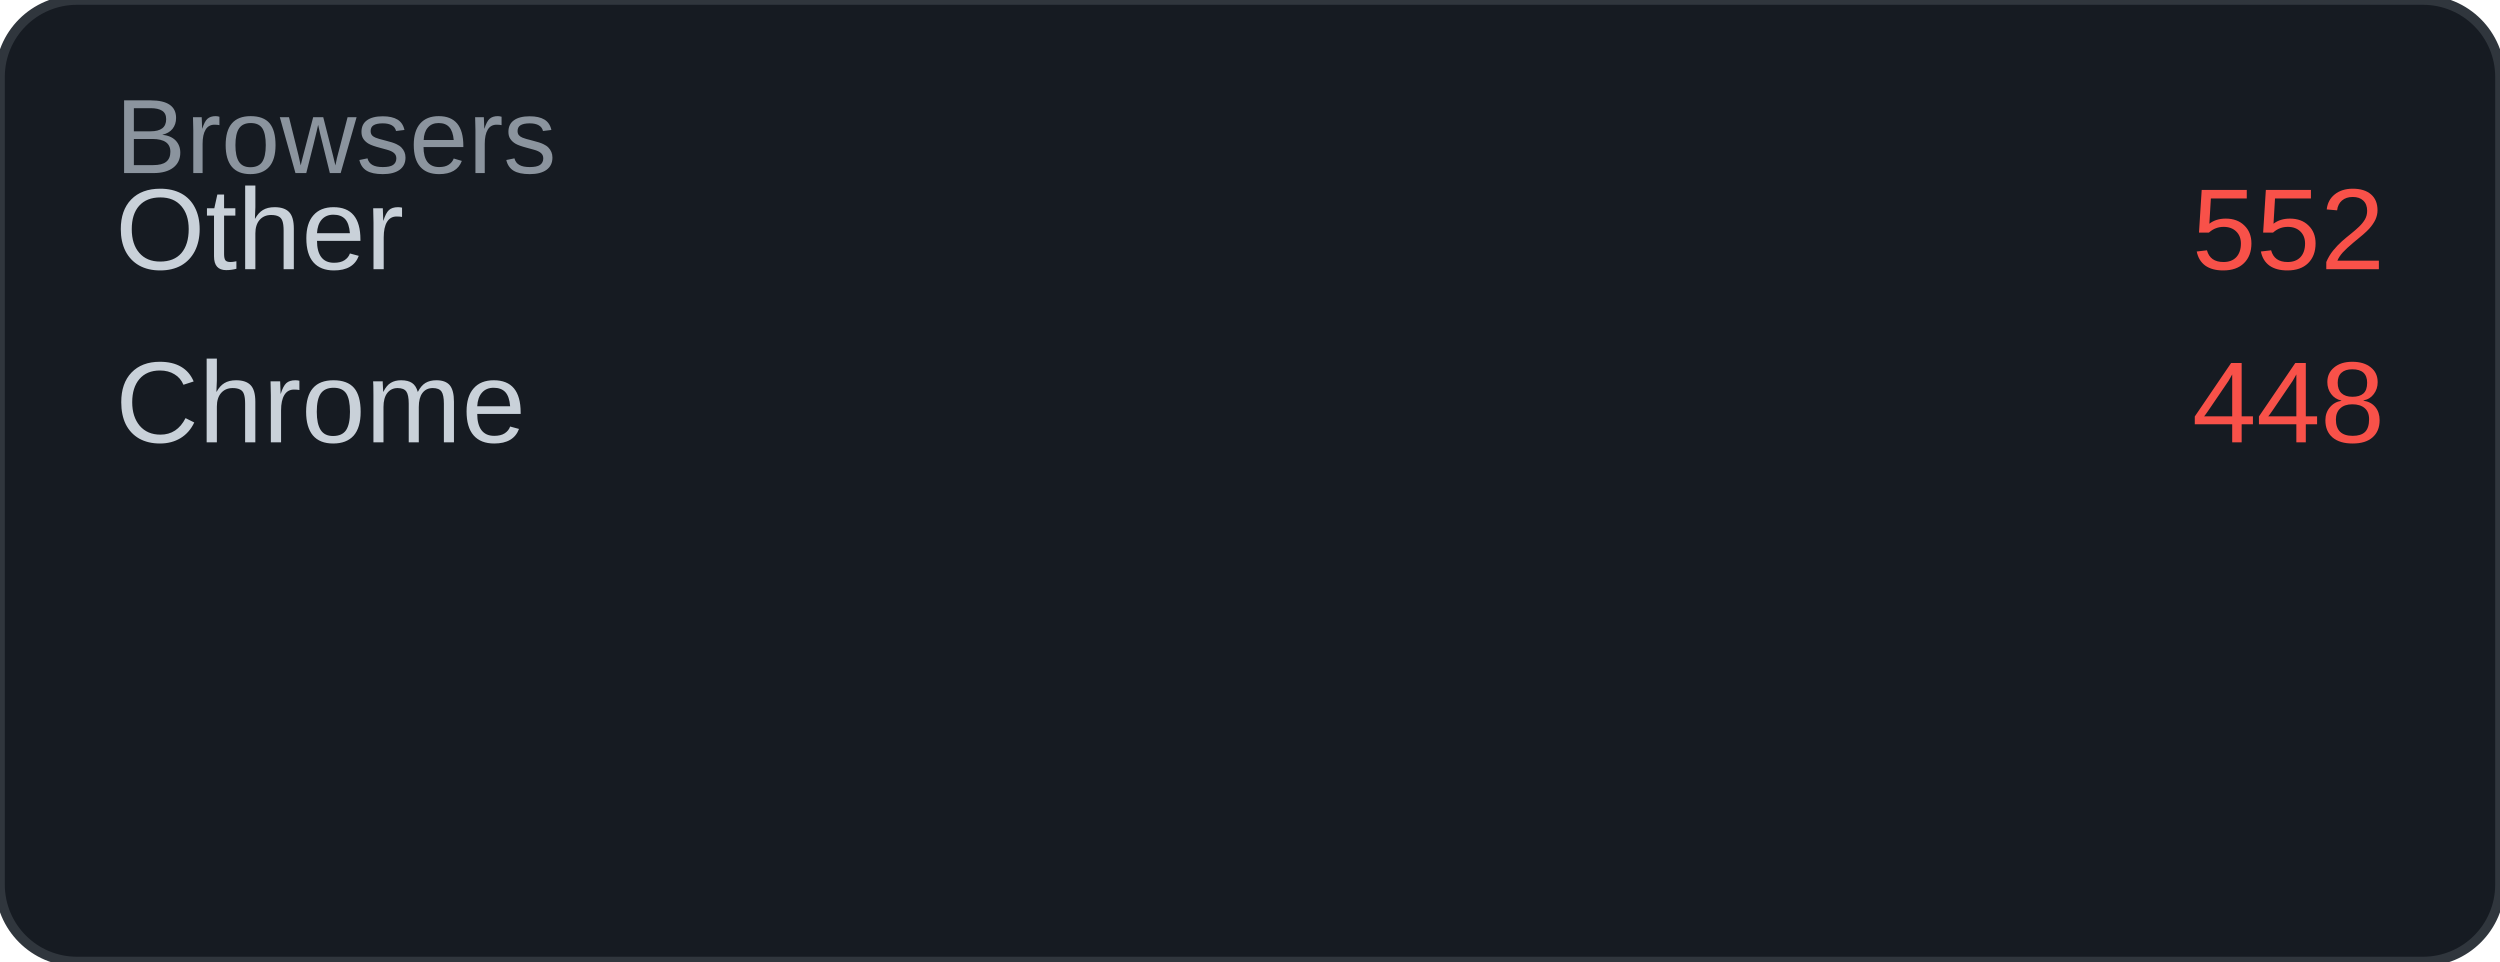
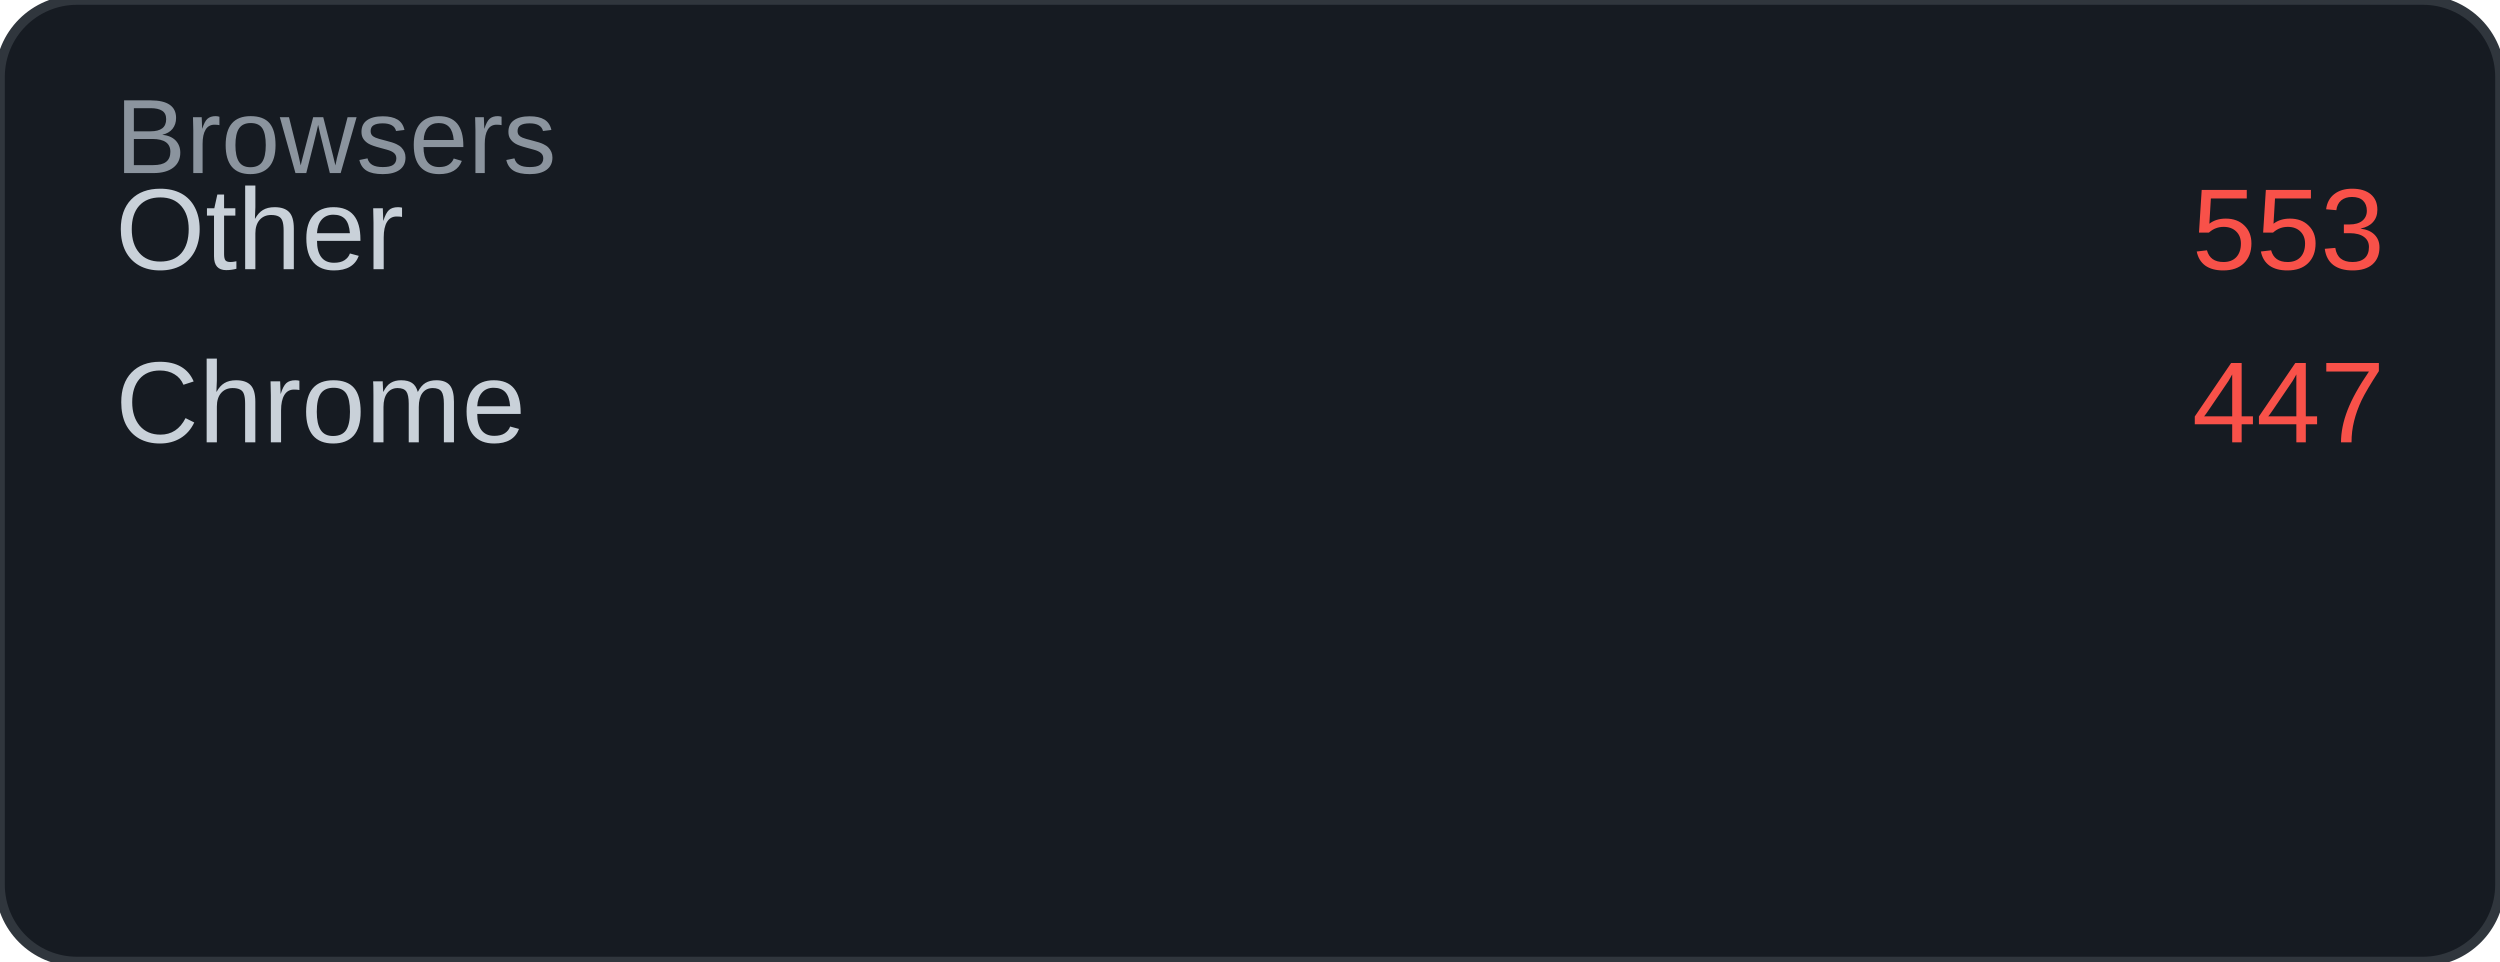
<svg xmlns="http://www.w3.org/2000/svg" width="260" height="100" viewBox="0 0 260 100">
  <rect width="260" height="100" rx="8" fill="#161b22" />
  <rect width="260" height="100" rx="8" fill="none" stroke="#30363d" stroke-width="1" />
  <text x="12" y="18" font-family="Arial, sans-serif" font-size="11" fill="#8b949e">Browsers</text>
  <text x="12" y="28" font-family="Arial, sans-serif" font-size="12" fill="#c9d1d9">Other</text>
-   <text x="248" y="28" font-family="Arial, sans-serif" font-size="12" fill="#f85149" text-anchor="end">552</text>
+   <text x="248" y="28" font-family="Arial, sans-serif" font-size="12" fill="#f85149" text-anchor="end">553</text>
  <text x="12" y="46" font-family="Arial, sans-serif" font-size="12" fill="#c9d1d9">Chrome</text>
-   <text x="248" y="46" font-family="Arial, sans-serif" font-size="12" fill="#f85149" text-anchor="end">448</text>
+   <text x="248" y="46" font-family="Arial, sans-serif" font-size="12" fill="#f85149" text-anchor="end">447</text>
</svg>
